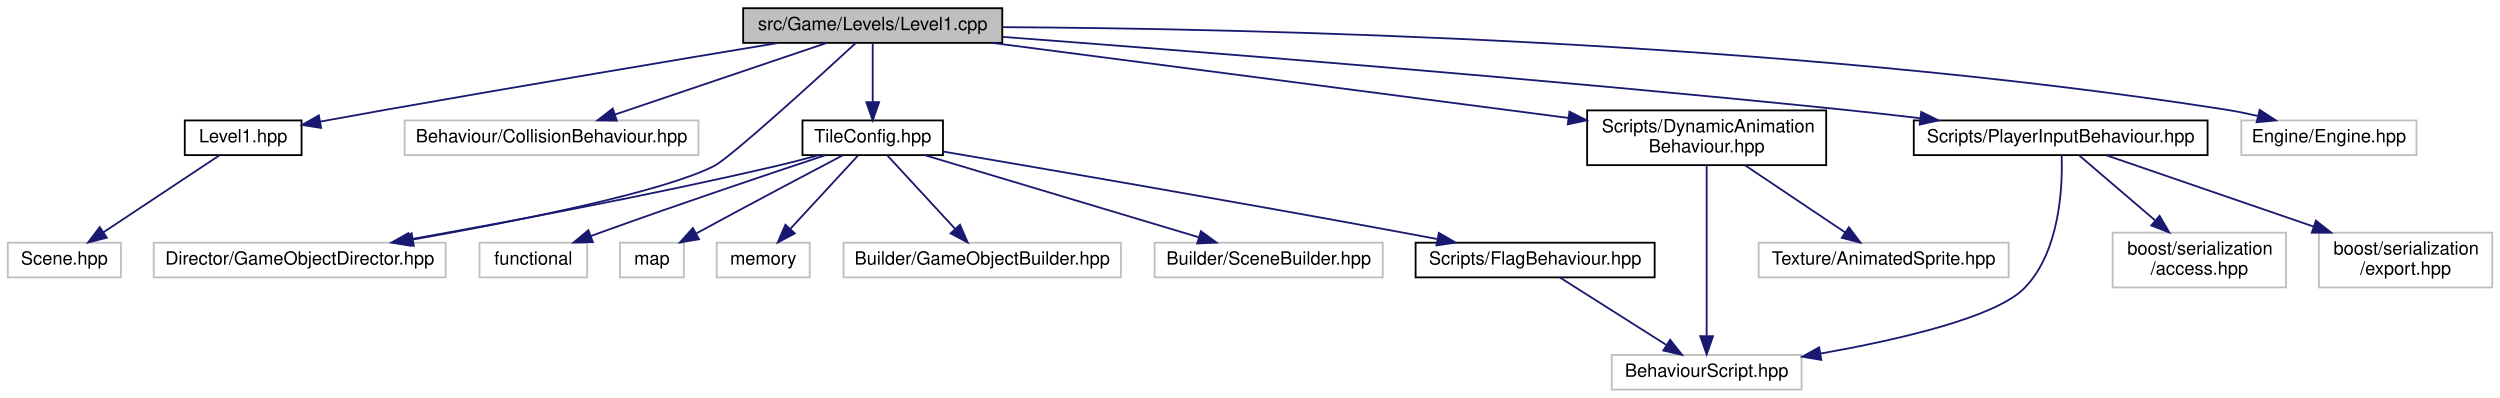
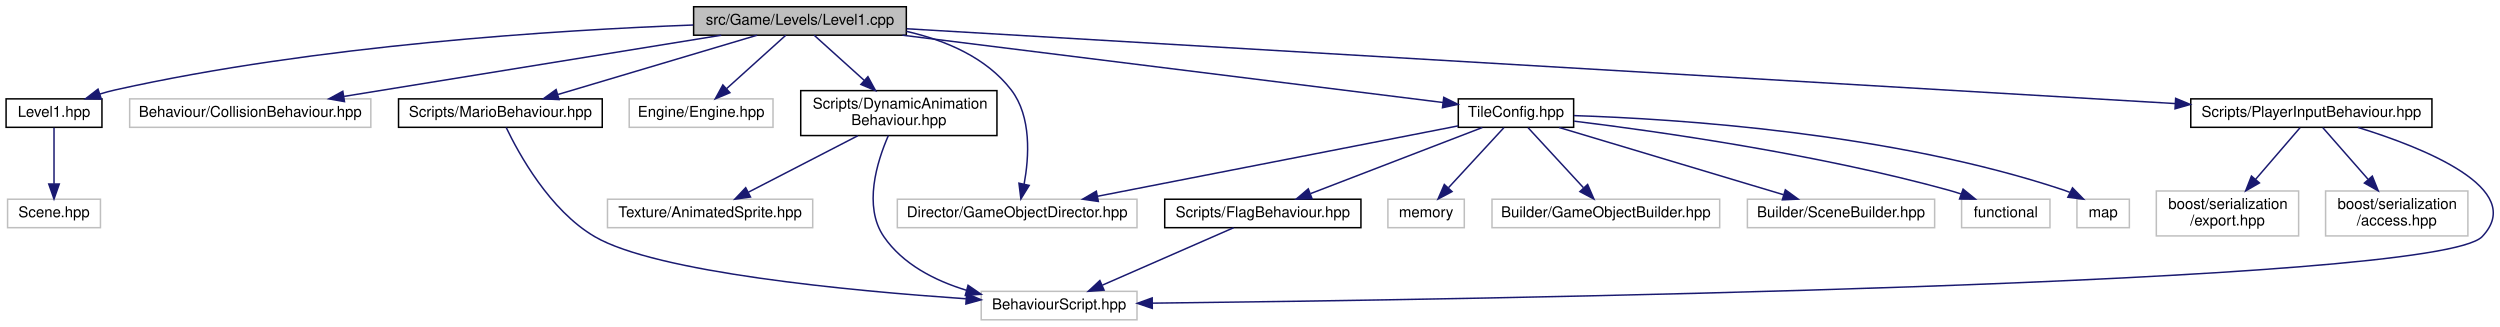
- <svg xmlns="http://www.w3.org/2000/svg" xmlns:xlink="http://www.w3.org/1999/xlink" width="1370pt" height="218pt" viewBox="0.00 0.00 1369.50 218.00">
+ <svg xmlns="http://www.w3.org/2000/svg" xmlns:xlink="http://www.w3.org/1999/xlink" width="1669pt" height="218pt" viewBox="0.00 0.00 1668.88 218.00">
  <g id="graph0" class="graph" transform="scale(1 1) rotate(0) translate(4 214)">
    <g id="node1" class="node">
      <g id="a_node1">
        <a xlink:title=" ">
-           <polygon fill="#bfbfbf" stroke="black" points="403,-190.5 403,-209.5 545,-209.5 545,-190.5 403,-190.5" />
-           <text text-anchor="middle" x="474" y="-197.5" font-family="Helvetica,sans-Serif" font-size="10.00">src/Game/Levels/Level1.cpp</text>
+           <polygon fill="#bfbfbf" stroke="black" points="459,-190.5 459,-209.5 601,-209.5 601,-190.5 459,-190.5" />
+           <text text-anchor="middle" x="530" y="-197.5" font-family="Helvetica,sans-Serif" font-size="10.00">src/Game/Levels/Level1.cpp</text>
        </a>
      </g>
    </g>
    <g id="node2" class="node">
      <g id="a_node2">
        <a xlink:href="Level1_8hpp.html" target="_top" xlink:title=" ">
-           <polygon fill="none" stroke="black" points="97,-129 97,-148 161,-148 161,-129 97,-129" />
-           <text text-anchor="middle" x="129" y="-136" font-family="Helvetica,sans-Serif" font-size="10.00">Level1.hpp</text>
+           <polygon fill="none" stroke="black" points="0,-129 0,-148 64,-148 64,-129 0,-129" />
+           <text text-anchor="middle" x="32" y="-136" font-family="Helvetica,sans-Serif" font-size="10.00">Level1.hpp</text>
        </a>
      </g>
    </g>
    <g id="edge1" class="edge">
-       <path fill="none" stroke="midnightblue" d="M421.97,-190.42C368.32,-181.52 282.26,-167.1 208,-154 196.1,-151.9 183.21,-149.56 171.36,-147.39" />
-       <polygon fill="midnightblue" stroke="midnightblue" points="171.74,-143.9 161.27,-145.53 170.47,-150.78 171.74,-143.9" />
+       <path fill="none" stroke="midnightblue" d="M458.7,-197.3C368.07,-193.93 207.24,-183.88 73,-154 69.58,-153.24 66.05,-152.28 62.57,-151.21" />
+       <polygon fill="midnightblue" stroke="midnightblue" points="63.59,-147.86 52.99,-148.02 61.37,-154.5 63.59,-147.86" />
    </g>
    <g id="node4" class="node">
      <g id="a_node4">
        <a xlink:title=" ">
-           <polygon fill="none" stroke="#bfbfbf" points="217.5,-129 217.5,-148 378.5,-148 378.5,-129 217.5,-129" />
-           <text text-anchor="middle" x="298" y="-136" font-family="Helvetica,sans-Serif" font-size="10.00">Behaviour/CollisionBehaviour.hpp</text>
+           <polygon fill="none" stroke="#bfbfbf" points="82.5,-129 82.5,-148 243.5,-148 243.5,-129 82.5,-129" />
+           <text text-anchor="middle" x="163" y="-136" font-family="Helvetica,sans-Serif" font-size="10.00">Behaviour/CollisionBehaviour.hpp</text>
        </a>
      </g>
    </g>
    <g id="edge3" class="edge">
-       <path fill="none" stroke="midnightblue" d="M448.78,-190.48C418.33,-180.18 366.95,-162.81 332.76,-151.25" />
-       <polygon fill="midnightblue" stroke="midnightblue" points="333.76,-147.9 323.17,-148.01 331.52,-154.53 333.76,-147.9" />
+       <path fill="none" stroke="midnightblue" d="M477.42,-190.48C410.92,-179.69 296.57,-161.15 225.63,-149.65" />
+       <polygon fill="midnightblue" stroke="midnightblue" points="225.92,-146.15 215.48,-148.01 224.8,-153.06 225.92,-146.15" />
    </g>
    <g id="node5" class="node">
      <g id="a_node5">
        <a xlink:title=" ">
-           <polygon fill="none" stroke="#bfbfbf" points="80,-62 80,-81 240,-81 240,-62 80,-62" />
-           <text text-anchor="middle" x="160" y="-69" font-family="Helvetica,sans-Serif" font-size="10.00">Director/GameObjectDirector.hpp</text>
+           <polygon fill="none" stroke="#bfbfbf" points="595,-62 595,-81 755,-81 755,-62 595,-62" />
+           <text text-anchor="middle" x="675" y="-69" font-family="Helvetica,sans-Serif" font-size="10.00">Director/GameObjectDirector.hpp</text>
        </a>
      </g>
    </g>
    <g id="edge4" class="edge">
-       <path fill="none" stroke="midnightblue" d="M464.62,-190.33C444.02,-171.37 395.95,-127.53 387,-123 358.58,-108.62 278.97,-92.78 222.06,-82.75" />
-       <polygon fill="midnightblue" stroke="midnightblue" points="222.52,-79.28 212.07,-81 221.32,-86.17 222.52,-79.28" />
+       <path fill="none" stroke="midnightblue" d="M601.03,-193.08C627.12,-187.13 654.32,-175.69 671,-154 684.73,-136.14 682.95,-109.03 679.63,-91.04" />
+       <polygon fill="midnightblue" stroke="midnightblue" points="683.03,-90.22 677.48,-81.19 676.19,-91.71 683.03,-90.22" />
    </g>
    <g id="node6" class="node">
      <g id="a_node6">
        <a xlink:title=" ">
-           <polygon fill="none" stroke="#bfbfbf" points="1224,-129 1224,-148 1320,-148 1320,-129 1224,-129" />
-           <text text-anchor="middle" x="1272" y="-136" font-family="Helvetica,sans-Serif" font-size="10.00">Engine/Engine.hpp</text>
+           <polygon fill="none" stroke="#bfbfbf" points="416,-129 416,-148 512,-148 512,-129 416,-129" />
+           <text text-anchor="middle" x="464" y="-136" font-family="Helvetica,sans-Serif" font-size="10.00">Engine/Engine.hpp</text>
        </a>
      </g>
    </g>
    <g id="edge5" class="edge">
-       <path fill="none" stroke="midnightblue" d="M545.23,-199.12C677.86,-198.36 971.3,-192.05 1215,-154 1220.88,-153.08 1227.04,-151.83 1233.04,-150.44" />
-       <polygon fill="midnightblue" stroke="midnightblue" points="1234.05,-153.8 1242.93,-148.02 1232.38,-147 1234.05,-153.8" />
+       <path fill="none" stroke="midnightblue" d="M520.54,-190.48C510.25,-181.2 493.58,-166.17 481.01,-154.83" />
+       <polygon fill="midnightblue" stroke="midnightblue" points="483.21,-152.11 473.44,-148.01 478.52,-157.3 483.21,-152.11" />
    </g>
    <g id="node7" class="node">
      <g id="a_node7">
        <a xlink:href="DynamicAnimationBehaviour_8hpp.html" target="_top" xlink:title=" ">
-           <polygon fill="none" stroke="black" points="865.5,-123.5 865.5,-153.5 996.5,-153.5 996.5,-123.5 865.5,-123.5" />
-           <text text-anchor="start" x="873.5" y="-141.5" font-family="Helvetica,sans-Serif" font-size="10.00">Scripts/DynamicAnimation</text>
-           <text text-anchor="middle" x="931" y="-130.5" font-family="Helvetica,sans-Serif" font-size="10.00">Behaviour.hpp</text>
+           <polygon fill="none" stroke="black" points="530.5,-123.5 530.5,-153.5 661.5,-153.5 661.5,-123.5 530.5,-123.5" />
+           <text text-anchor="start" x="538.5" y="-141.5" font-family="Helvetica,sans-Serif" font-size="10.00">Scripts/DynamicAnimation</text>
+           <text text-anchor="middle" x="596" y="-130.5" font-family="Helvetica,sans-Serif" font-size="10.00">Behaviour.hpp</text>
        </a>
      </g>
    </g>
    <g id="edge6" class="edge">
-       <path fill="none" stroke="midnightblue" d="M539.48,-190.48C623.01,-179.6 767.19,-160.83 855.34,-149.35" />
-       <polygon fill="midnightblue" stroke="midnightblue" points="855.81,-152.82 865.27,-148.06 854.91,-145.88 855.81,-152.82" />
+       <path fill="none" stroke="midnightblue" d="M539.46,-190.48C548.14,-182.64 561.38,-170.71 572.86,-160.37" />
+       <polygon fill="midnightblue" stroke="midnightblue" points="575.36,-162.82 580.45,-153.52 570.67,-157.62 575.36,-162.82" />
    </g>
    <g id="node10" class="node">
      <g id="a_node10">
        <a xlink:href="PlayerInputBehaviour_8hpp.html" target="_top" xlink:title=" ">
-           <polygon fill="none" stroke="black" points="1044.5,-129 1044.5,-148 1205.5,-148 1205.5,-129 1044.5,-129" />
-           <text text-anchor="middle" x="1125" y="-136" font-family="Helvetica,sans-Serif" font-size="10.00">Scripts/PlayerInputBehaviour.hpp</text>
+           <polygon fill="none" stroke="black" points="1458.5,-129 1458.5,-148 1619.5,-148 1619.5,-129 1458.5,-129" />
+           <text text-anchor="middle" x="1539" y="-136" font-family="Helvetica,sans-Serif" font-size="10.00">Scripts/PlayerInputBehaviour.hpp</text>
        </a>
      </g>
    </g>
    <g id="edge9" class="edge">
-       <path fill="none" stroke="midnightblue" d="M545.36,-193.77C647.37,-186.1 840.72,-170.88 1005,-154 1018.86,-152.58 1033.6,-150.92 1047.83,-149.24" />
-       <polygon fill="midnightblue" stroke="midnightblue" points="1048.57,-152.67 1058.09,-148.01 1047.74,-145.72 1048.57,-152.67" />
+       <path fill="none" stroke="midnightblue" d="M601.35,-194.79C780.58,-184.22 1249.51,-156.57 1448.07,-144.86" />
+       <polygon fill="midnightblue" stroke="midnightblue" points="1448.4,-148.35 1458.18,-144.27 1447.99,-141.36 1448.4,-148.35" />
    </g>
    <g id="node13" class="node">
      <g id="a_node13">
        <a xlink:href="TileConfig_8hpp.html" target="_top" xlink:title=" ">
-           <polygon fill="none" stroke="black" points="435.5,-129 435.5,-148 512.5,-148 512.5,-129 435.5,-129" />
-           <text text-anchor="middle" x="474" y="-136" font-family="Helvetica,sans-Serif" font-size="10.00">TileConfig.hpp</text>
+           <polygon fill="none" stroke="black" points="969.5,-129 969.5,-148 1046.5,-148 1046.5,-129 969.5,-129" />
+           <text text-anchor="middle" x="1008" y="-136" font-family="Helvetica,sans-Serif" font-size="10.00">TileConfig.hpp</text>
        </a>
      </g>
    </g>
    <g id="edge13" class="edge">
-       <path fill="none" stroke="midnightblue" d="M474,-190.48C474,-182.08 474,-168.98 474,-158.16" />
-       <polygon fill="midnightblue" stroke="midnightblue" points="477.5,-158.01 474,-148.01 470.5,-158.01 477.5,-158.01" />
+       <path fill="none" stroke="midnightblue" d="M598.49,-190.48C696.35,-178.29 873.79,-156.21 959.32,-145.56" />
+       <polygon fill="midnightblue" stroke="midnightblue" points="959.8,-149.03 969.29,-144.32 958.93,-142.08 959.8,-149.03" />
+     </g>
+     <g id="node20" class="node">
+       <g id="a_node20">
+         <a xlink:href="MarioBehaviour_8hpp.html" target="_top" xlink:title=" ">
+           <polygon fill="none" stroke="black" points="262,-129 262,-148 398,-148 398,-129 262,-129" />
+           <text text-anchor="middle" x="330" y="-136" font-family="Helvetica,sans-Serif" font-size="10.00">Scripts/MarioBehaviour.hpp</text>
+         </a>
+       </g>
+     </g>
+     <g id="edge22" class="edge">
+       <path fill="none" stroke="midnightblue" d="M501.34,-190.48C466.44,-180.09 407.35,-162.51 368.5,-150.95" />
+       <polygon fill="midnightblue" stroke="midnightblue" points="369.18,-147.51 358.6,-148.01 367.19,-154.22 369.18,-147.51" />
    </g>
    <g id="node3" class="node">
      <g id="a_node3">
        <a xlink:title=" ">
-           <polygon fill="none" stroke="#bfbfbf" points="0,-62 0,-81 62,-81 62,-62 0,-62" />
-           <text text-anchor="middle" x="31" y="-69" font-family="Helvetica,sans-Serif" font-size="10.00">Scene.hpp</text>
+           <polygon fill="none" stroke="#bfbfbf" points="1,-62 1,-81 63,-81 63,-62 1,-62" />
+           <text text-anchor="middle" x="32" y="-69" font-family="Helvetica,sans-Serif" font-size="10.00">Scene.hpp</text>
        </a>
      </g>
    </g>
    <g id="edge2" class="edge">
-       <path fill="none" stroke="midnightblue" d="M115.78,-128.73C99.55,-117.96 71.78,-99.55 52.47,-86.74" />
-       <polygon fill="midnightblue" stroke="midnightblue" points="54.28,-83.74 44.01,-81.13 50.41,-89.57 54.28,-83.74" />
+       <path fill="none" stroke="midnightblue" d="M32,-128.73C32,-119.18 32,-103.62 32,-91.28" />
+       <polygon fill="midnightblue" stroke="midnightblue" points="35.5,-91.13 32,-81.13 28.5,-91.13 35.5,-91.13" />
    </g>
    <g id="node8" class="node">
      <g id="a_node8">
        <a xlink:title=" ">
-           <polygon fill="none" stroke="#bfbfbf" points="879,-0.5 879,-19.5 983,-19.5 983,-0.5 879,-0.5" />
-           <text text-anchor="middle" x="931" y="-7.5" font-family="Helvetica,sans-Serif" font-size="10.00">BehaviourScript.hpp</text>
+           <polygon fill="none" stroke="#bfbfbf" points="651,-0.5 651,-19.5 755,-19.5 755,-0.5 651,-0.5" />
+           <text text-anchor="middle" x="703" y="-7.5" font-family="Helvetica,sans-Serif" font-size="10.00">BehaviourScript.hpp</text>
        </a>
      </g>
    </g>
    <g id="edge7" class="edge">
-       <path fill="none" stroke="midnightblue" d="M931,-123.48C931,-100.72 931,-55.7 931,-30.06" />
-       <polygon fill="midnightblue" stroke="midnightblue" points="934.5,-29.79 931,-19.79 927.5,-29.79 934.5,-29.79" />
+       <path fill="none" stroke="midnightblue" d="M588.99,-123.46C581.4,-106.05 572.12,-76.21 586,-56 598.66,-37.57 620,-26.69 641.01,-20.26" />
+       <polygon fill="midnightblue" stroke="midnightblue" points="642.22,-23.55 650.94,-17.53 640.37,-16.81 642.22,-23.55" />
    </g>
    <g id="node9" class="node">
      <g id="a_node9">
        <a xlink:title=" ">
-           <polygon fill="none" stroke="#bfbfbf" points="959.5,-62 959.5,-81 1096.5,-81 1096.5,-62 959.5,-62" />
-           <text text-anchor="middle" x="1028" y="-69" font-family="Helvetica,sans-Serif" font-size="10.00">Texture/AnimatedSprite.hpp</text>
+           <polygon fill="none" stroke="#bfbfbf" points="401.5,-62 401.5,-81 538.5,-81 538.5,-62 401.5,-62" />
+           <text text-anchor="middle" x="470" y="-69" font-family="Helvetica,sans-Serif" font-size="10.00">Texture/AnimatedSprite.hpp</text>
        </a>
      </g>
    </g>
    <g id="edge8" class="edge">
-       <path fill="none" stroke="midnightblue" d="M952.05,-123.4C968.31,-112.5 990.72,-97.48 1006.98,-86.58" />
-       <polygon fill="midnightblue" stroke="midnightblue" points="1008.95,-89.48 1015.3,-81.01 1005.05,-83.67 1008.95,-89.48" />
+       <path fill="none" stroke="midnightblue" d="M568.66,-123.4C546.94,-112.19 516.8,-96.64 495.56,-85.69" />
+       <polygon fill="midnightblue" stroke="midnightblue" points="496.98,-82.48 486.49,-81.01 493.77,-88.7 496.98,-82.48" />
    </g>
    <g id="edge10" class="edge">
-       <path fill="none" stroke="midnightblue" d="M1125.55,-128.76C1126.09,-112.17 1124.76,-76.01 1105,-56 1089.29,-40.09 1036.62,-27.89 993.31,-20.23" />
-       <polygon fill="midnightblue" stroke="midnightblue" points="993.83,-16.77 983.38,-18.52 992.64,-23.67 993.83,-16.77" />
+       <path fill="none" stroke="midnightblue" d="M1570.09,-128.93C1613.44,-115.57 1683.48,-87.95 1653,-56 1622.34,-23.85 971.66,-13.95 765.24,-11.61" />
+       <polygon fill="midnightblue" stroke="midnightblue" points="765.21,-8.11 755.18,-11.5 765.14,-15.11 765.21,-8.11" />
    </g>
    <g id="node11" class="node">
      <g id="a_node11">
        <a xlink:title=" ">
-           <polygon fill="none" stroke="#bfbfbf" points="1153.5,-56.5 1153.5,-86.5 1248.5,-86.5 1248.5,-56.5 1153.5,-56.5" />
-           <text text-anchor="start" x="1161.5" y="-74.5" font-family="Helvetica,sans-Serif" font-size="10.00">boost/serialization</text>
-           <text text-anchor="middle" x="1201" y="-63.5" font-family="Helvetica,sans-Serif" font-size="10.00">/access.hpp</text>
+           <polygon fill="none" stroke="#bfbfbf" points="1548.5,-56.5 1548.5,-86.5 1643.5,-86.5 1643.5,-56.5 1548.5,-56.5" />
+           <text text-anchor="start" x="1556.5" y="-74.5" font-family="Helvetica,sans-Serif" font-size="10.00">boost/serialization</text>
+           <text text-anchor="middle" x="1596" y="-63.5" font-family="Helvetica,sans-Serif" font-size="10.00">/access.hpp</text>
        </a>
      </g>
    </g>
    <g id="edge11" class="edge">
-       <path fill="none" stroke="midnightblue" d="M1135.25,-128.73C1145.82,-119.7 1162.68,-105.27 1176.68,-93.3" />
-       <polygon fill="midnightblue" stroke="midnightblue" points="1179.2,-95.75 1184.53,-86.59 1174.65,-90.43 1179.2,-95.75" />
+       <path fill="none" stroke="midnightblue" d="M1546.69,-128.73C1554.39,-119.95 1566.55,-106.08 1576.87,-94.31" />
+       <polygon fill="midnightblue" stroke="midnightblue" points="1579.68,-96.42 1583.65,-86.59 1574.42,-91.8 1579.68,-96.42" />
    </g>
    <g id="node12" class="node">
      <g id="a_node12">
        <a xlink:title=" ">
-           <polygon fill="none" stroke="#bfbfbf" points="1266.5,-56.5 1266.5,-86.5 1361.5,-86.5 1361.5,-56.5 1266.5,-56.5" />
-           <text text-anchor="start" x="1274.5" y="-74.5" font-family="Helvetica,sans-Serif" font-size="10.00">boost/serialization</text>
-           <text text-anchor="middle" x="1314" y="-63.5" font-family="Helvetica,sans-Serif" font-size="10.00">/export.hpp</text>
+           <polygon fill="none" stroke="#bfbfbf" points="1435.5,-56.5 1435.5,-86.5 1530.5,-86.5 1530.5,-56.5 1435.5,-56.5" />
+           <text text-anchor="start" x="1443.5" y="-74.5" font-family="Helvetica,sans-Serif" font-size="10.00">boost/serialization</text>
+           <text text-anchor="middle" x="1483" y="-63.5" font-family="Helvetica,sans-Serif" font-size="10.00">/export.hpp</text>
        </a>
      </g>
    </g>
    <g id="edge12" class="edge">
-       <path fill="none" stroke="midnightblue" d="M1150.1,-128.87C1178.95,-118.95 1227.04,-102.41 1263.68,-89.81" />
-       <polygon fill="midnightblue" stroke="midnightblue" points="1264.89,-93.09 1273.21,-86.53 1262.62,-86.47 1264.89,-93.09" />
+       <path fill="none" stroke="midnightblue" d="M1531.45,-128.73C1523.88,-119.95 1511.93,-106.08 1501.79,-94.31" />
+       <polygon fill="midnightblue" stroke="midnightblue" points="1504.32,-91.88 1495.14,-86.59 1499.01,-96.45 1504.32,-91.88" />
    </g>
    <g id="edge19" class="edge">
-       <path fill="none" stroke="midnightblue" d="M444.39,-128.97C436.79,-126.9 428.62,-124.78 421,-123 352.59,-107.05 273.28,-92.22 220.2,-82.81" />
-       <polygon fill="midnightblue" stroke="midnightblue" points="220.73,-79.35 210.27,-81.06 219.52,-86.24 220.73,-79.35" />
+       <path fill="none" stroke="midnightblue" d="M969.48,-129.98C910.12,-118.39 796.12,-96.14 728.7,-82.98" />
+       <polygon fill="midnightblue" stroke="midnightblue" points="729.19,-79.51 718.7,-81.03 727.84,-86.38 729.19,-79.51" />
    </g>
    <g id="node14" class="node">
      <g id="a_node14">
        <a xlink:title=" ">
-           <polygon fill="none" stroke="#bfbfbf" points="258.5,-62 258.5,-81 317.5,-81 317.5,-62 258.5,-62" />
-           <text text-anchor="middle" x="288" y="-69" font-family="Helvetica,sans-Serif" font-size="10.00">functional</text>
+           <polygon fill="none" stroke="#bfbfbf" points="1305.5,-62 1305.5,-81 1364.5,-81 1364.5,-62 1305.5,-62" />
+           <text text-anchor="middle" x="1335" y="-69" font-family="Helvetica,sans-Serif" font-size="10.00">functional</text>
        </a>
      </g>
    </g>
    <g id="edge14" class="edge">
-       <path fill="none" stroke="midnightblue" d="M447.97,-128.93C418.33,-119.1 368.51,-102.36 326,-87 323.9,-86.24 321.73,-85.45 319.55,-84.64" />
-       <polygon fill="midnightblue" stroke="midnightblue" points="320.65,-81.31 310.05,-81.07 318.18,-87.86 320.65,-81.31" />
+       <path fill="none" stroke="midnightblue" d="M1046.85,-133.11C1102.83,-126.25 1209.1,-111.21 1297,-87 1299.65,-86.27 1302.38,-85.43 1305.09,-84.52" />
+       <polygon fill="midnightblue" stroke="midnightblue" points="1306.5,-87.73 1314.73,-81.06 1304.13,-81.14 1306.5,-87.73" />
    </g>
    <g id="node15" class="node">
      <g id="a_node15">
        <a xlink:title=" ">
-           <polygon fill="none" stroke="#bfbfbf" points="335.5,-62 335.5,-81 370.5,-81 370.5,-62 335.5,-62" />
-           <text text-anchor="middle" x="353" y="-69" font-family="Helvetica,sans-Serif" font-size="10.00">map</text>
+           <polygon fill="none" stroke="#bfbfbf" points="1382.5,-62 1382.5,-81 1417.5,-81 1417.5,-62 1382.5,-62" />
+           <text text-anchor="middle" x="1400" y="-69" font-family="Helvetica,sans-Serif" font-size="10.00">map</text>
        </a>
      </g>
    </g>
    <g id="edge15" class="edge">
-       <path fill="none" stroke="midnightblue" d="M457.47,-128.84C438.48,-118.86 406.39,-101.92 379,-87 378.46,-86.71 377.92,-86.41 377.37,-86.11" />
-       <polygon fill="midnightblue" stroke="midnightblue" points="378.82,-82.91 368.37,-81.14 375.43,-89.04 378.82,-82.91" />
+       <path fill="none" stroke="midnightblue" d="M1046.73,-136.83C1114.71,-134.64 1259.19,-125.42 1374,-87 1375.24,-86.58 1376.49,-86.11 1377.73,-85.59" />
+       <polygon fill="midnightblue" stroke="midnightblue" points="1379.54,-88.6 1386.95,-81.02 1376.43,-82.33 1379.54,-88.6" />
    </g>
    <g id="node16" class="node">
      <g id="a_node16">
        <a xlink:title=" ">
-           <polygon fill="none" stroke="#bfbfbf" points="388.5,-62 388.5,-81 439.5,-81 439.5,-62 388.5,-62" />
-           <text text-anchor="middle" x="414" y="-69" font-family="Helvetica,sans-Serif" font-size="10.00">memory</text>
+           <polygon fill="none" stroke="#bfbfbf" points="922.5,-62 922.5,-81 973.5,-81 973.5,-62 922.5,-62" />
+           <text text-anchor="middle" x="948" y="-69" font-family="Helvetica,sans-Serif" font-size="10.00">memory</text>
        </a>
      </g>
    </g>
    <g id="edge16" class="edge">
-       <path fill="none" stroke="midnightblue" d="M465.91,-128.73C456.46,-118.5 440.64,-101.36 428.95,-88.69" />
-       <polygon fill="midnightblue" stroke="midnightblue" points="431.32,-86.1 421.96,-81.13 426.17,-90.85 431.32,-86.1" />
+       <path fill="none" stroke="midnightblue" d="M999.91,-128.73C990.46,-118.5 974.64,-101.36 962.95,-88.69" />
+       <polygon fill="midnightblue" stroke="midnightblue" points="965.32,-86.1 955.96,-81.13 960.17,-90.85 965.32,-86.1" />
    </g>
    <g id="node17" class="node">
      <g id="a_node17">
        <a xlink:title=" ">
-           <polygon fill="none" stroke="#bfbfbf" points="458,-62 458,-81 610,-81 610,-62 458,-62" />
-           <text text-anchor="middle" x="534" y="-69" font-family="Helvetica,sans-Serif" font-size="10.00">Builder/GameObjectBuilder.hpp</text>
+           <polygon fill="none" stroke="#bfbfbf" points="992,-62 992,-81 1144,-81 1144,-62 992,-62" />
+           <text text-anchor="middle" x="1068" y="-69" font-family="Helvetica,sans-Serif" font-size="10.00">Builder/GameObjectBuilder.hpp</text>
        </a>
      </g>
    </g>
    <g id="edge17" class="edge">
-       <path fill="none" stroke="midnightblue" d="M482.09,-128.73C491.54,-118.5 507.36,-101.36 519.05,-88.69" />
-       <polygon fill="midnightblue" stroke="midnightblue" points="521.83,-90.85 526.04,-81.13 516.68,-86.1 521.83,-90.85" />
+       <path fill="none" stroke="midnightblue" d="M1016.09,-128.73C1025.54,-118.5 1041.36,-101.36 1053.05,-88.69" />
+       <polygon fill="midnightblue" stroke="midnightblue" points="1055.83,-90.85 1060.04,-81.13 1050.68,-86.1 1055.83,-90.85" />
    </g>
    <g id="node18" class="node">
      <g id="a_node18">
        <a xlink:title=" ">
-           <polygon fill="none" stroke="#bfbfbf" points="628.5,-62 628.5,-81 753.5,-81 753.5,-62 628.5,-62" />
-           <text text-anchor="middle" x="691" y="-69" font-family="Helvetica,sans-Serif" font-size="10.00">Builder/SceneBuilder.hpp</text>
+           <polygon fill="none" stroke="#bfbfbf" points="1162.5,-62 1162.5,-81 1287.5,-81 1287.5,-62 1162.5,-62" />
+           <text text-anchor="middle" x="1225" y="-69" font-family="Helvetica,sans-Serif" font-size="10.00">Builder/SceneBuilder.hpp</text>
        </a>
      </g>
    </g>
    <g id="edge18" class="edge">
-       <path fill="none" stroke="midnightblue" d="M502.82,-128.87C541.35,-117.33 609.76,-96.84 652.62,-84" />
-       <polygon fill="midnightblue" stroke="midnightblue" points="653.84,-87.29 662.41,-81.06 651.83,-80.58 653.84,-87.29" />
+       <path fill="none" stroke="midnightblue" d="M1036.82,-128.87C1075.35,-117.33 1143.76,-96.84 1186.62,-84" />
+       <polygon fill="midnightblue" stroke="midnightblue" points="1187.84,-87.29 1196.41,-81.06 1185.83,-80.58 1187.84,-87.29" />
    </g>
    <g id="node19" class="node">
      <g id="a_node19">
        <a xlink:href="FlagBehaviour_8hpp.html" target="_top" xlink:title=" ">
-           <polygon fill="none" stroke="black" points="771.5,-62 771.5,-81 902.5,-81 902.5,-62 771.5,-62" />
-           <text text-anchor="middle" x="837" y="-69" font-family="Helvetica,sans-Serif" font-size="10.00">Scripts/FlagBehaviour.hpp</text>
+           <polygon fill="none" stroke="black" points="773.5,-62 773.5,-81 904.5,-81 904.5,-62 773.5,-62" />
+           <text text-anchor="middle" x="839" y="-69" font-family="Helvetica,sans-Serif" font-size="10.00">Scripts/FlagBehaviour.hpp</text>
        </a>
      </g>
    </g>
    <g id="edge20" class="edge">
-       <path fill="none" stroke="midnightblue" d="M512.7,-130.93C568.03,-121.5 672.89,-103.43 762,-87 768.83,-85.74 776.01,-84.39 783.11,-83.04" />
-       <polygon fill="midnightblue" stroke="midnightblue" points="784.24,-86.38 793.4,-81.06 782.92,-79.51 784.24,-86.38" />
+       <path fill="none" stroke="midnightblue" d="M985.56,-128.87C956.18,-117.57 904.51,-97.7 871.03,-84.82" />
+       <polygon fill="midnightblue" stroke="midnightblue" points="871.86,-81.39 861.27,-81.06 869.34,-87.92 871.86,-81.39" />
    </g>
    <g id="edge21" class="edge">
-       <path fill="none" stroke="midnightblue" d="M850.47,-61.98C865.68,-52.34 890.69,-36.52 908.8,-25.05" />
-       <polygon fill="midnightblue" stroke="midnightblue" points="910.98,-27.81 917.56,-19.51 907.24,-21.9 910.98,-27.81" />
+       <path fill="none" stroke="midnightblue" d="M819.51,-61.98C796.59,-51.95 758.31,-35.2 731.92,-23.65" />
+       <polygon fill="midnightblue" stroke="midnightblue" points="733.01,-20.31 722.45,-19.51 730.21,-26.72 733.01,-20.31" />
+     </g>
+     <g id="edge23" class="edge">
+       <path fill="none" stroke="midnightblue" d="M333.9,-128.82C342.09,-111.67 362.88,-73.58 393,-56 433.9,-32.12 562.65,-19.9 640.78,-14.53" />
+       <polygon fill="midnightblue" stroke="midnightblue" points="641.24,-18.01 650.98,-13.85 640.77,-11.03 641.24,-18.01" />
    </g>
  </g>
</svg>
